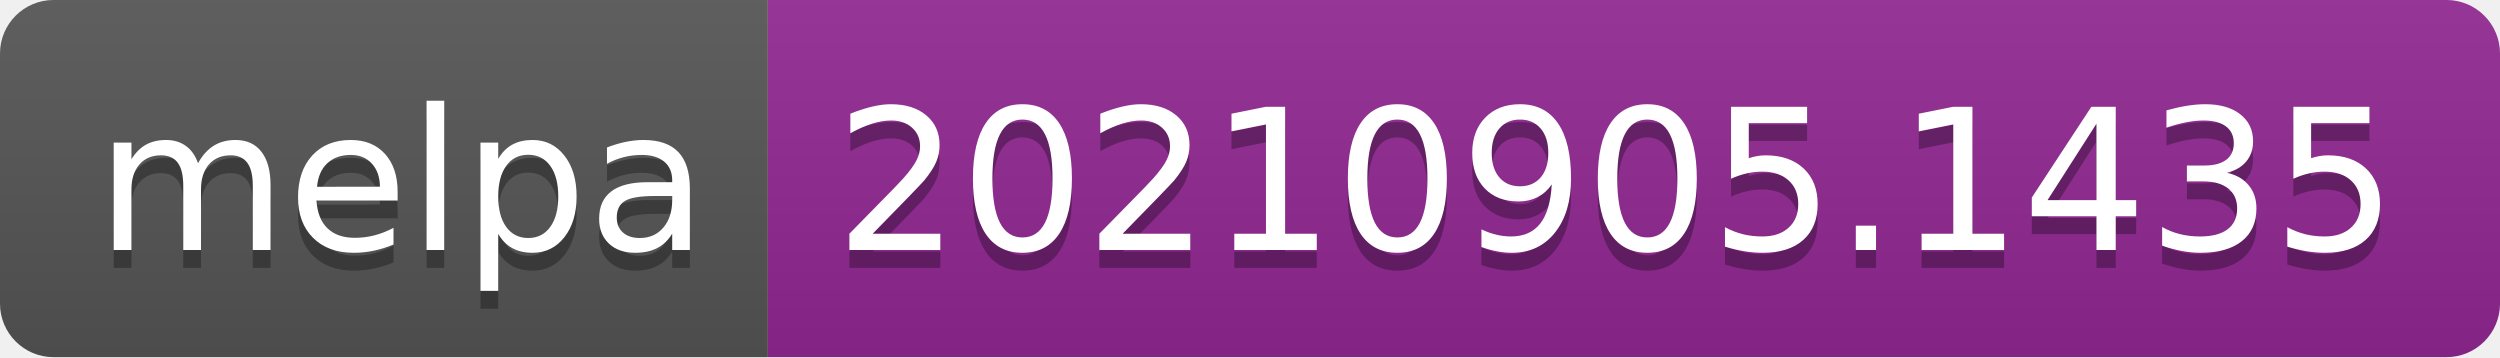
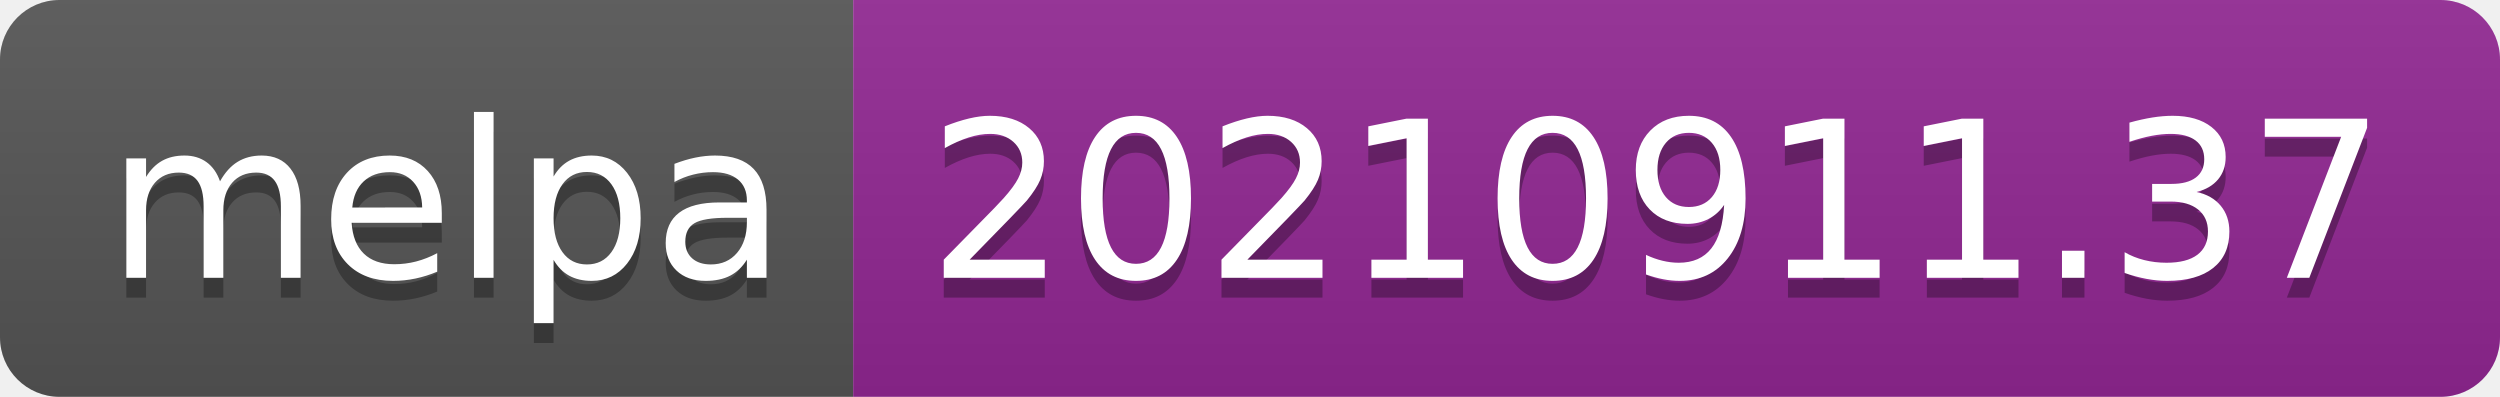
- <svg xmlns="http://www.w3.org/2000/svg" width="140" height="20" role="img" aria-label="melpa: 20210905.1435">
+ <svg xmlns="http://www.w3.org/2000/svg" width="126" height="20" role="img" aria-label="melpa: 20210911.37">
  <linearGradient id="s" x2="0" y2="100%">
    <stop offset="0" stop-color="#bbb" stop-opacity=".1" />
    <stop offset="1" stop-opacity=".1" />
  </linearGradient>
  <clipPath id="r">
-     <rect width="140" height="20" rx="3" fill="#fff" />
+     <rect width="126" height="20" rx="3" fill="#fff" />
  </clipPath>
  <g clip-path="url(#r)">
    <rect width="43" height="20" fill="#555" />
-     <rect x="43" width="97" height="20" fill="#922793" />
-     <rect width="140" height="20" fill="url(#s)" />
+     <rect x="43" width="83" height="20" fill="#922793" />
+     <rect width="126" height="20" fill="url(#s)" />
  </g>
  <g fill="#fff" text-anchor="middle" font-family="Verdana,Geneva,DejaVu Sans,sans-serif" text-rendering="geometricPrecision" font-size="110">
    <text aria-hidden="true" x="225" y="150" fill="#010101" fill-opacity=".3" transform="scale(.1)" textLength="330">melpa</text>
    <text x="225" y="140" transform="scale(.1)" fill="#fff" textLength="330">melpa</text>
-     <text aria-hidden="true" x="905" y="150" fill="#010101" fill-opacity=".3" transform="scale(.1)" textLength="870">20210905.1435</text>
-     <text x="905" y="140" transform="scale(.1)" fill="#fff" textLength="870">20210905.1435</text>
+     <text aria-hidden="true" x="835" y="150" fill="#010101" fill-opacity=".3" transform="scale(.1)" textLength="730">20210911.37</text>
+     <text x="835" y="140" transform="scale(.1)" fill="#fff" textLength="730">20210911.37</text>
  </g>
</svg>
